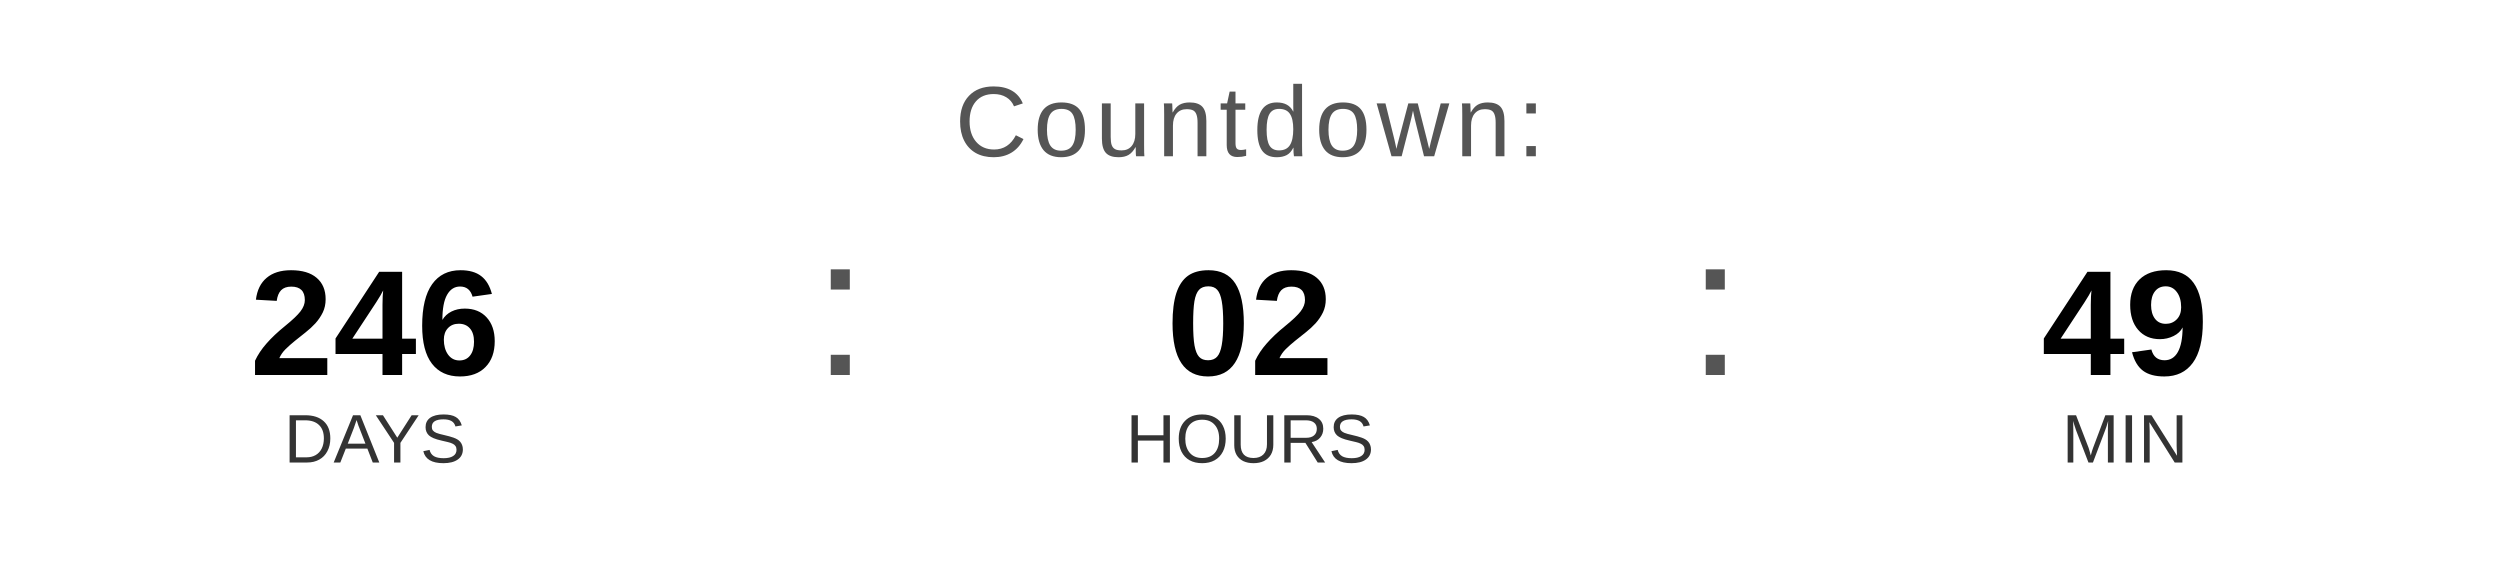
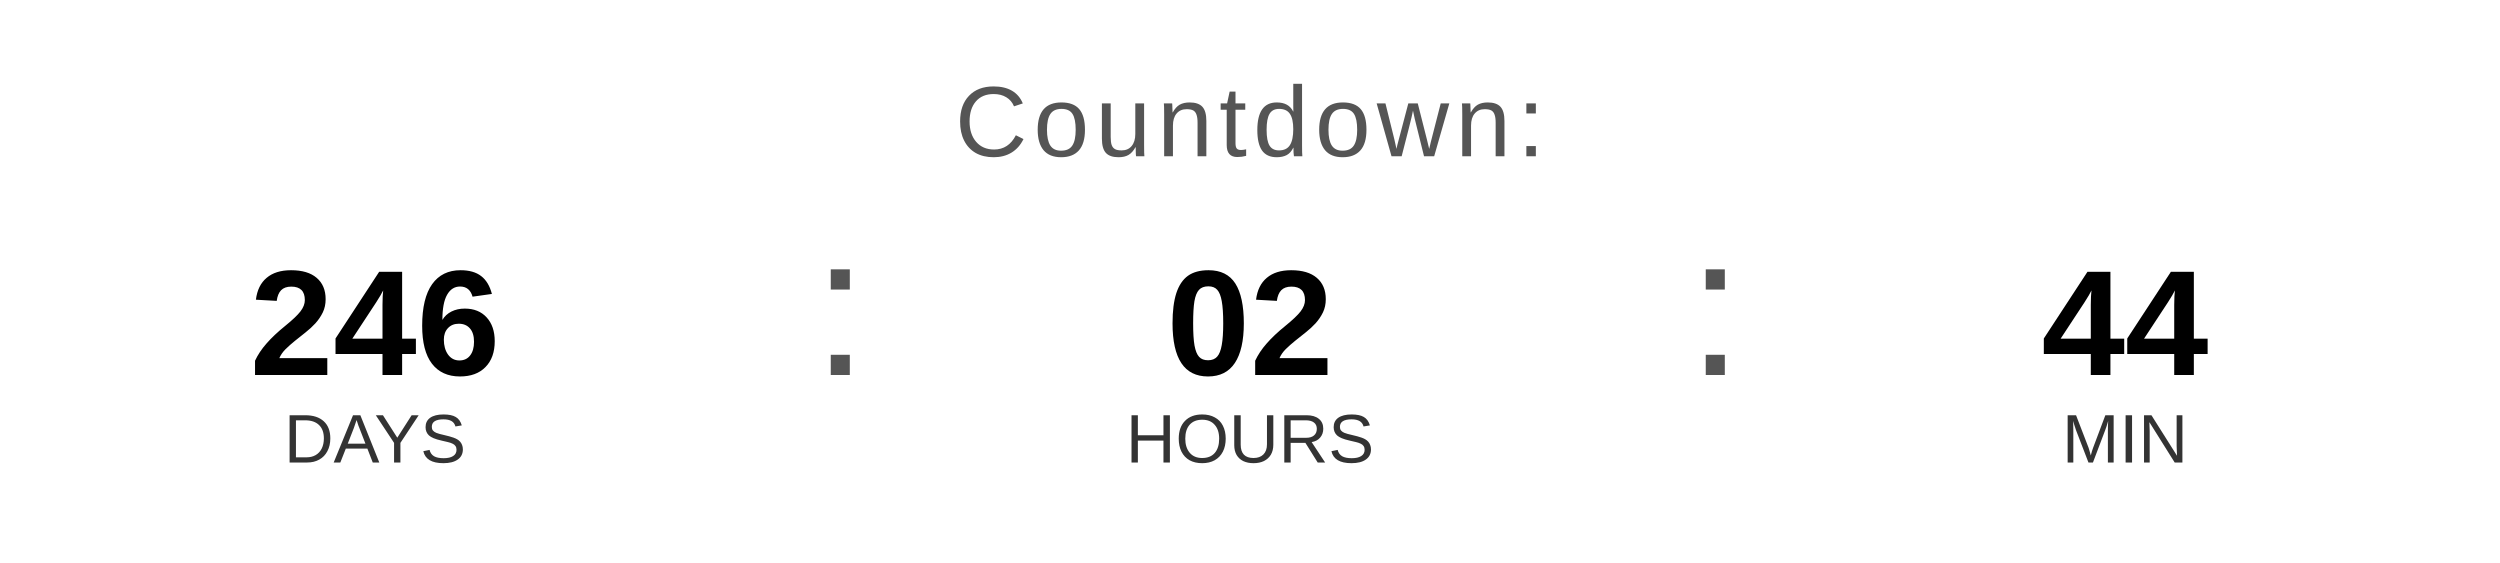
<svg xmlns="http://www.w3.org/2000/svg" width="400" height="90" viewBox="0 0 400 90">
  <text x="200" y="25" font-family="Arial, Helvetica, sans-serif" font-size="16" fill="#555555" text-anchor="middle" letter-spacing="1">
    Countdown:
  </text>
  <text x="60" y="60" font-family="Arial, Helvetica, sans-serif" font-size="24" font-weight="bold" fill="#000000" text-anchor="middle">246</text>
  <text x="60" y="74" font-family="Arial, Helvetica, sans-serif" font-size="11" fill="#333333" text-anchor="middle">DAYS</text>
  <text x="130" y="60" font-family="Arial, sans-serif" font-size="32" fill="#555555">:</text>
  <text x="200" y="60" font-family="Arial, Helvetica, sans-serif" font-size="24" font-weight="bold" fill="#000000" text-anchor="middle">02</text>
  <text x="200" y="74" font-family="Arial, Helvetica, sans-serif" font-size="11" fill="#333333" text-anchor="middle">HOURS</text>
  <text x="270" y="60" font-family="Arial, sans-serif" font-size="32" fill="#555555">:</text>
-   <text x="340" y="60" font-family="Arial, Helvetica, sans-serif" font-size="24" font-weight="bold" fill="#000000" text-anchor="middle">49</text>
+   <text x="340" y="60" font-family="Arial, Helvetica, sans-serif" font-size="24" font-weight="bold" fill="#000000" text-anchor="middle">44</text>
  <text x="340" y="74" font-family="Arial, Helvetica, sans-serif" font-size="11" fill="#333333" text-anchor="middle">MIN</text>
</svg>
